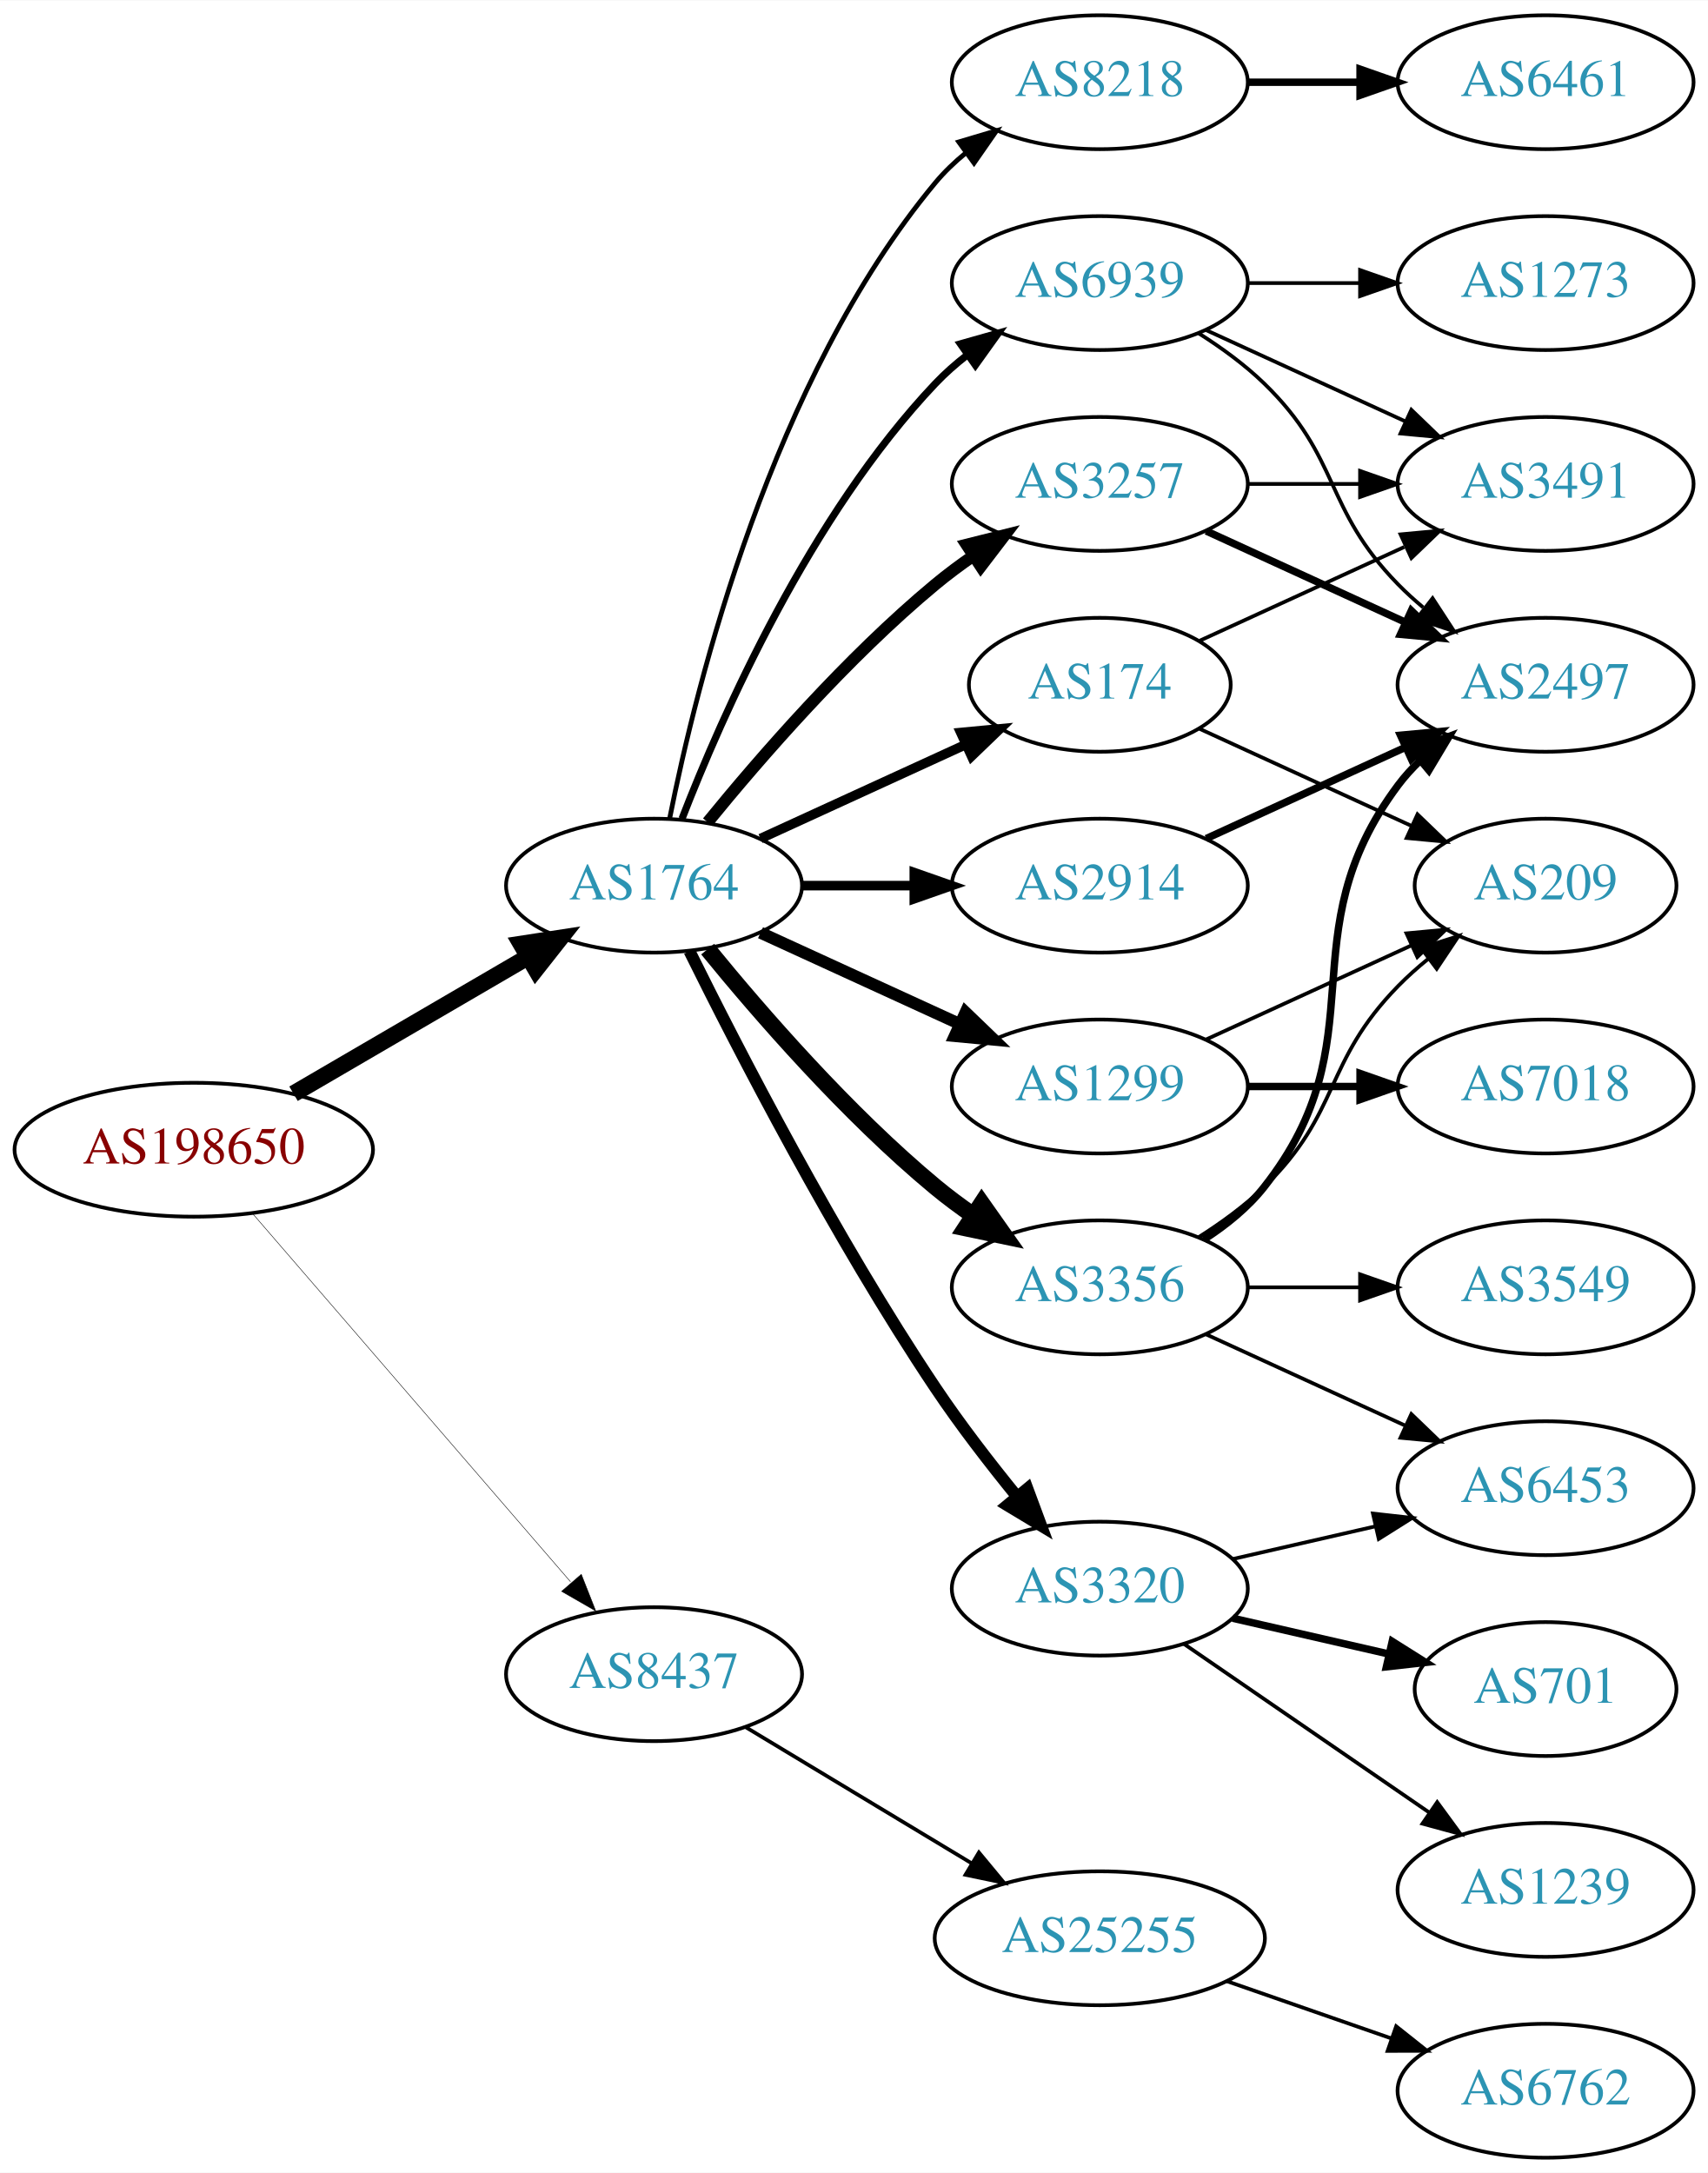
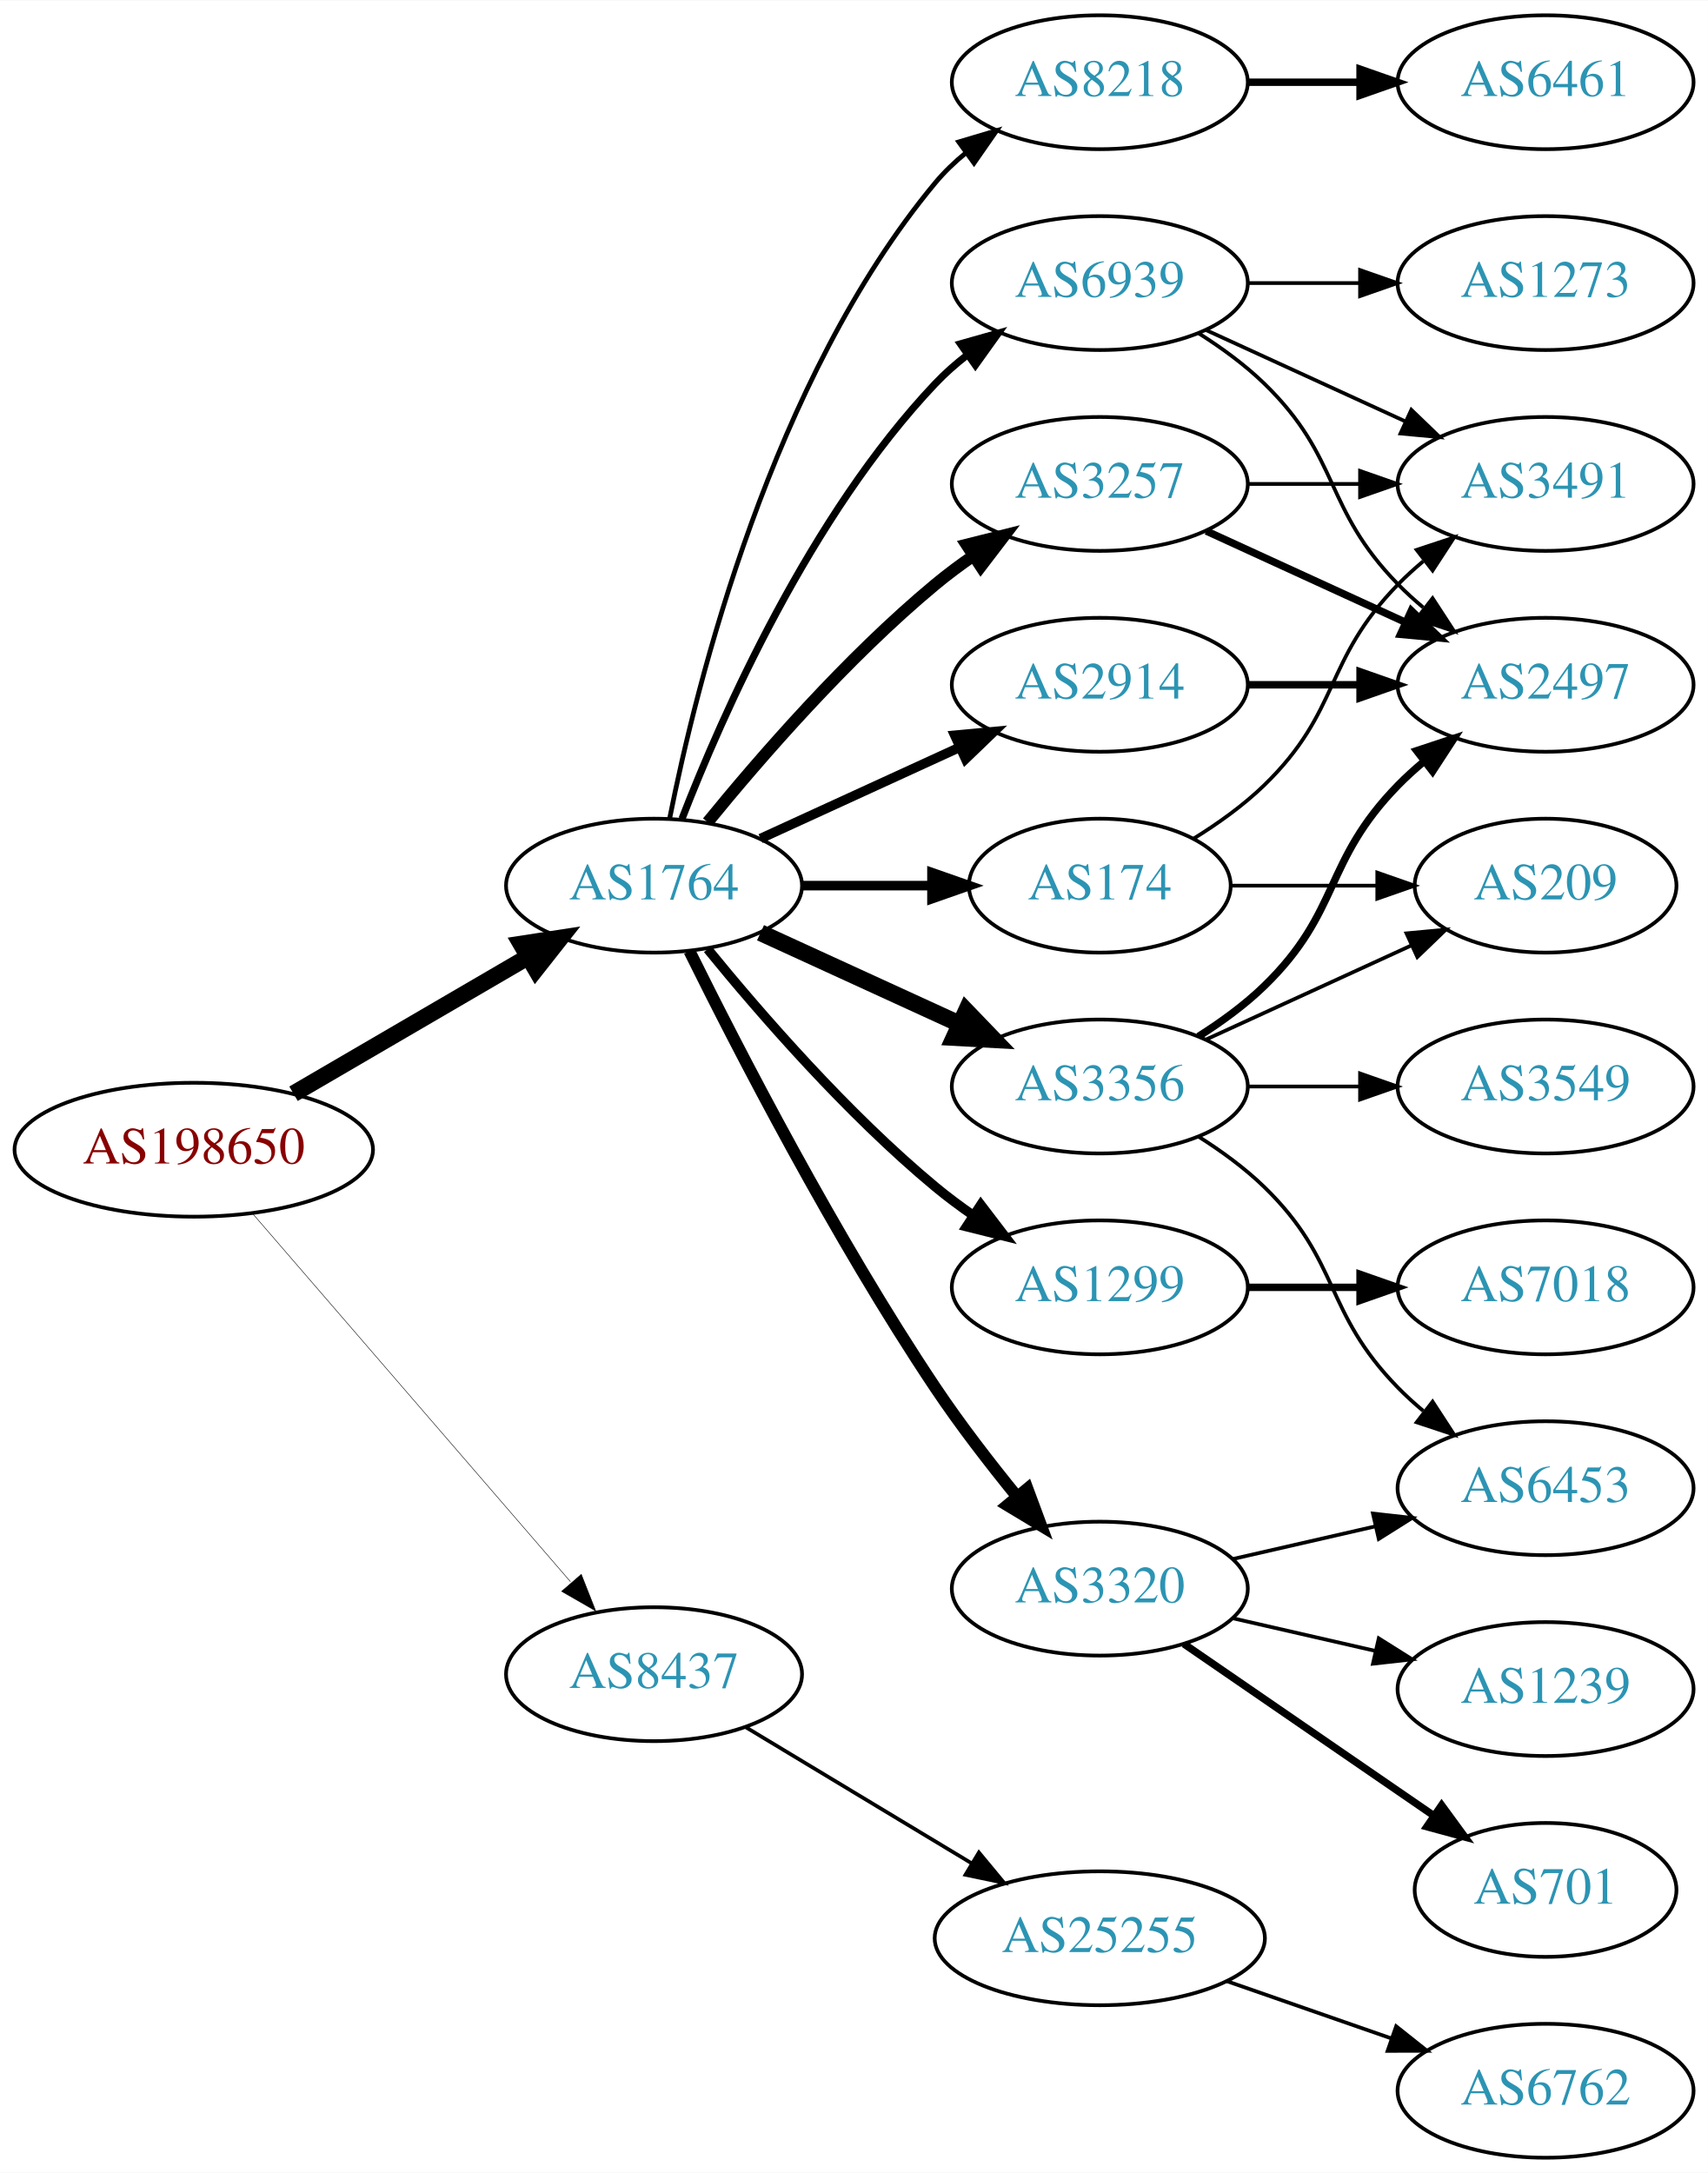
<svg xmlns="http://www.w3.org/2000/svg" xmlns:xlink="http://www.w3.org/1999/xlink" width="459pt" height="584pt" viewBox="0.00 0.00 459.17 584.00">
  <g id="graph0" class="graph" transform="scale(1 1) rotate(0) translate(4 580)">
    <polygon fill="white" stroke="none" points="-4,4 -4,-580 455.17,-580 455.17,4 -4,4" />
    <g id="node1" class="node">
      <g id="a_node1">
        <a xlink:href="/asn/198650" xlink:title="AS198650 ~ APPLIED CHEMICALS Handels-GmbH [AT]">
          <ellipse fill="#ffffff" stroke="black" cx="48.096" cy="-271" rx="48.192" ry="18" />
          <text text-anchor="middle" x="48.096" y="-267.3" font-family="Times,serif" font-size="14.00" fill="#880000">AS198650</text>
        </a>
      </g>
    </g>
    <g id="node2" class="node">
      <g id="a_node2">
        <a xlink:href="/asn/1764" xlink:title="AS1764 ~ NEXTLAYER-AS [AT]">
          <ellipse fill="#ffffff" stroke="black" cx="171.838" cy="-342" rx="39.794" ry="18" />
          <text text-anchor="middle" x="171.838" y="-338.3" font-family="Times,serif" font-size="14.00" fill="#2c94b3">AS1764</text>
        </a>
      </g>
    </g>
    <g id="edge1" class="edge">
      <path fill="none" stroke="black" stroke-width="4.5" d="M74.914,-286.057C93.314,-296.788 118.197,-311.3 138.009,-322.854" />
      <polygon fill="black" stroke="black" stroke-width="4.5" points="136.091,-326.294 146.713,-327.93 140.058,-319.491 136.091,-326.294" />
    </g>
    <g id="node3" class="node">
      <g id="a_node3">
        <a xlink:href="/asn/8437" xlink:title="AS8437 ~ Hutchison Drei Austria GmbH [AT]">
          <ellipse fill="#ffffff" stroke="black" cx="171.838" cy="-130" rx="39.794" ry="18" />
          <text text-anchor="middle" x="171.838" y="-126.3" font-family="Times,serif" font-size="14.00" fill="#2c94b3">AS8437</text>
        </a>
      </g>
    </g>
    <g id="edge2" class="edge">
-       <path fill="none" stroke="black" stroke-width="0.129" d="M64.024,-253.711C85.406,-228.946 124.869,-183.24 149.379,-154.854" />
-       <polygon fill="black" stroke="black" stroke-width="0.129" points="152.282,-156.847 156.168,-146.99 146.984,-152.272 152.282,-156.847" />
+       <path fill="none" stroke="black" stroke-width="0.132" d="M64.024,-253.711C85.406,-228.946 124.869,-183.24 149.379,-154.854" />
+       <polygon fill="black" stroke="black" stroke-width="0.132" points="152.282,-156.847 156.168,-146.99 146.984,-152.272 152.282,-156.847" />
    </g>
    <g id="node4" class="node">
      <g id="a_node4">
-         <a xlink:href="/asn/174" xlink:title="AS174 ~ Cogent Communications [US]">
-           <ellipse fill="#ffffff" stroke="black" cx="291.681" cy="-396" rx="35.194" ry="18" />
-           <text text-anchor="middle" x="291.681" y="-392.3" font-family="Times,serif" font-size="14.00" fill="#2c94b3">AS174</text>
-         </a>
-       </g>
-     </g>
-     <g id="edge3" class="edge">
-       <path fill="none" stroke="black" stroke-width="2.571" d="M200.467,-354.661C216.883,-362.183 237.865,-371.798 255.461,-379.861" />
-       <polygon fill="black" stroke="black" stroke-width="2.571" points="254.29,-383.174 264.839,-384.158 257.206,-376.811 254.29,-383.174" />
-     </g>
-     <g id="node5" class="node">
-       <g id="a_node5">
-         <a xlink:href="/asn/3356" xlink:title="AS3356 ~ Level 3 Parent, LLC [US]">
-           <ellipse fill="#ffffff" stroke="black" cx="291.681" cy="-234" rx="39.794" ry="18" />
-           <text text-anchor="middle" x="291.681" y="-230.3" font-family="Times,serif" font-size="14.00" fill="#2c94b3">AS3356</text>
-         </a>
-       </g>
-     </g>
-     <g id="edge4" class="edge">
-       <path fill="none" stroke="black" stroke-width="4.5" d="M186.257,-324.935C200.372,-307.625 223.786,-280.655 247.484,-261 250.701,-258.332 254.201,-255.73 257.772,-253.259" />
-       <polygon fill="black" stroke="black" stroke-width="4.5" points="259.936,-256.548 266.128,-247.764 255.609,-249.968 259.936,-256.548" />
-     </g>
-     <g id="node6" class="node">
-       <g id="a_node6">
        <a xlink:href="/asn/3257" xlink:title="AS3257 ~ GTT [DE]">
          <ellipse fill="#ffffff" stroke="black" cx="291.681" cy="-450" rx="39.794" ry="18" />
          <text text-anchor="middle" x="291.681" y="-446.3" font-family="Times,serif" font-size="14.00" fill="#2c94b3">AS3257</text>
        </a>
      </g>
    </g>
-     <g id="edge5" class="edge">
+     <g id="edge3" class="edge">
      <path fill="none" stroke="black" stroke-width="3.214" d="M186.257,-359.065C200.372,-376.375 223.786,-403.345 247.484,-423 250.701,-425.668 254.201,-428.27 257.772,-430.741" />
      <polygon fill="black" stroke="black" stroke-width="3.214" points="255.85,-433.666 266.128,-436.236 259.695,-427.817 255.85,-433.666" />
    </g>
+     <g id="node5" class="node">
+       <g id="a_node5">
+         <a xlink:href="/asn/2914" xlink:title="AS2914 ~ NTT America, Inc. [US]">
+           <ellipse fill="#ffffff" stroke="black" cx="291.681" cy="-396" rx="39.794" ry="18" />
+           <text text-anchor="middle" x="291.681" y="-392.3" font-family="Times,serif" font-size="14.00" fill="#2c94b3">AS2914</text>
+         </a>
+       </g>
+     </g>
+     <g id="edge4" class="edge">
+       <path fill="none" stroke="black" stroke-width="2.571" d="M200.467,-354.661C216.424,-361.973 236.694,-371.261 253.977,-379.181" />
+       <polygon fill="black" stroke="black" stroke-width="2.571" points="252.676,-382.435 263.225,-383.419 255.592,-376.071 252.676,-382.435" />
+     </g>
+     <g id="node6" class="node">
+       <g id="a_node6">
+         <a xlink:href="/asn/174" xlink:title="AS174 ~ Cogent Communications [US]">
+           <ellipse fill="#ffffff" stroke="black" cx="291.681" cy="-342" rx="35.194" ry="18" />
+           <text text-anchor="middle" x="291.681" y="-338.3" font-family="Times,serif" font-size="14.00" fill="#2c94b3">AS174</text>
+         </a>
+       </g>
+     </g>
+     <g id="edge5" class="edge">
+       <path fill="none" stroke="black" stroke-width="2.571" d="M211.751,-342C222.837,-342 234.997,-342 246.379,-342" />
+       <polygon fill="black" stroke="black" stroke-width="2.571" points="246.561,-345.5 256.561,-342 246.561,-338.5 246.561,-345.5" />
+     </g>
    <g id="node7" class="node">
      <g id="a_node7">
+         <a xlink:href="/asn/3356" xlink:title="AS3356 ~ Level 3 Parent, LLC [US]">
+           <ellipse fill="#ffffff" stroke="black" cx="291.681" cy="-288" rx="39.794" ry="18" />
+           <text text-anchor="middle" x="291.681" y="-284.3" font-family="Times,serif" font-size="14.00" fill="#2c94b3">AS3356</text>
+         </a>
+       </g>
+     </g>
+     <g id="edge6" class="edge">
+       <path fill="none" stroke="black" stroke-width="4.5" d="M200.467,-329.339C216.424,-322.027 236.694,-312.739 253.977,-304.819" />
+       <polygon fill="black" stroke="black" stroke-width="4.5" points="255.774,-308.327 263.225,-300.581 252.493,-301.168 255.774,-308.327" />
+     </g>
+     <g id="node8" class="node">
+       <g id="a_node8">
+         <a xlink:href="/asn/1299" xlink:title="AS1299 ~ Telia Carrier [EU]">
+           <ellipse fill="#ffffff" stroke="black" cx="291.681" cy="-234" rx="39.794" ry="18" />
+           <text text-anchor="middle" x="291.681" y="-230.3" font-family="Times,serif" font-size="14.00" fill="#2c94b3">AS1299</text>
+         </a>
+       </g>
+     </g>
+     <g id="edge7" class="edge">
+       <path fill="none" stroke="black" stroke-width="2.571" d="M186.257,-324.935C200.372,-307.625 223.786,-280.655 247.484,-261 250.701,-258.332 254.201,-255.73 257.772,-253.259" />
+       <polygon fill="black" stroke="black" stroke-width="2.571" points="259.695,-256.183 266.128,-247.764 255.85,-250.334 259.695,-256.183" />
+     </g>
+     <g id="node9" class="node">
+       <g id="a_node9">
        <a xlink:href="/asn/3320" xlink:title="AS3320 ~ DTAG [DE]">
          <ellipse fill="#ffffff" stroke="black" cx="291.681" cy="-153" rx="39.794" ry="18" />
          <text text-anchor="middle" x="291.681" y="-149.3" font-family="Times,serif" font-size="14.00" fill="#2c94b3">AS3320</text>
        </a>
      </g>
    </g>
-     <g id="edge6" class="edge">
+     <g id="edge8" class="edge">
      <path fill="none" stroke="black" stroke-width="3.214" d="M181.361,-324.4C194.369,-298.089 220.519,-247.283 247.484,-207 254.131,-197.07 262.139,-186.699 269.445,-177.731" />
      <polygon fill="black" stroke="black" stroke-width="3.214" points="272.214,-179.875 275.898,-169.942 266.823,-175.409 272.214,-179.875" />
-     </g>
-     <g id="node8" class="node">
-       <g id="a_node8">
-         <a xlink:href="/asn/1299" xlink:title="AS1299 ~ Telia Carrier [EU]">
-           <ellipse fill="#ffffff" stroke="black" cx="291.681" cy="-288" rx="39.794" ry="18" />
-           <text text-anchor="middle" x="291.681" y="-284.3" font-family="Times,serif" font-size="14.00" fill="#2c94b3">AS1299</text>
-         </a>
-       </g>
-     </g>
-     <g id="edge7" class="edge">
-       <path fill="none" stroke="black" stroke-width="3.214" d="M200.467,-329.339C216.424,-322.027 236.694,-312.739 253.977,-304.819" />
-       <polygon fill="black" stroke="black" stroke-width="3.214" points="255.592,-307.929 263.225,-300.581 252.676,-301.565 255.592,-307.929" />
-     </g>
-     <g id="node9" class="node">
-       <g id="a_node9">
-         <a xlink:href="/asn/2914" xlink:title="AS2914 ~ NTT America, Inc. [US]">
-           <ellipse fill="#ffffff" stroke="black" cx="291.681" cy="-342" rx="39.794" ry="18" />
-           <text text-anchor="middle" x="291.681" y="-338.3" font-family="Times,serif" font-size="14.00" fill="#2c94b3">AS2914</text>
-         </a>
-       </g>
-     </g>
-     <g id="edge8" class="edge">
-       <path fill="none" stroke="black" stroke-width="2.571" d="M211.751,-342C221.304,-342 231.654,-342 241.616,-342" />
-       <polygon fill="black" stroke="black" stroke-width="2.571" points="241.809,-345.5 251.809,-342 241.809,-338.5 241.809,-345.5" />
    </g>
    <g id="node10" class="node">
      <g id="a_node10">
        <a xlink:href="/asn/8218" xlink:title="AS8218 ~ legacy Neotelecoms [FR]">
          <ellipse fill="#ffffff" stroke="black" cx="291.681" cy="-558" rx="39.794" ry="18" />
          <text text-anchor="middle" x="291.681" y="-554.3" font-family="Times,serif" font-size="14.00" fill="#2c94b3">AS8218</text>
        </a>
      </g>
    </g>
    <g id="edge9" class="edge">
      <path fill="none" stroke="black" stroke-width="1.286" d="M176.037,-360.073C183.2,-396.141 203.474,-478.125 247.484,-531 249.889,-533.889 252.686,-536.563 255.678,-539.013" />
      <polygon fill="black" stroke="black" stroke-width="1.286" points="253.766,-541.95 263.921,-544.973 257.868,-536.277 253.766,-541.95" />
    </g>
    <g id="node11" class="node">
      <g id="a_node11">
        <a xlink:href="/asn/6939" xlink:title="AS6939 ~ Hurricane Electric LLC [US]">
          <ellipse fill="#ffffff" stroke="black" cx="291.681" cy="-504" rx="39.794" ry="18" />
          <text text-anchor="middle" x="291.681" y="-500.3" font-family="Times,serif" font-size="14.00" fill="#2c94b3">AS6939</text>
        </a>
      </g>
    </g>
    <g id="edge10" class="edge">
      <path fill="none" stroke="black" stroke-width="1.929" d="M179.361,-359.994C190.112,-387.728 213.769,-441.429 247.484,-477 250.07,-479.728 252.988,-482.294 256.056,-484.677" />
      <polygon fill="black" stroke="black" stroke-width="1.929" points="254.21,-487.658 264.404,-490.543 258.234,-481.93 254.21,-487.658" />
    </g>
    <g id="node21" class="node">
      <g id="a_node21">
        <a xlink:href="/asn/25255" xlink:title="AS25255 ~ ==&gt; TELE2 AUSTRIA &lt;== [AT]">
          <ellipse fill="#ffffff" stroke="black" cx="291.681" cy="-59" rx="44.393" ry="18" />
          <text text-anchor="middle" x="291.681" y="-55.3" font-family="Times,serif" font-size="14.00" fill="#2c94b3">AS25255</text>
        </a>
      </g>
    </g>
-     <g id="edge26" class="edge">
+     <g id="edge25" class="edge">
      <path fill="none" stroke="black" d="M196.402,-115.803C213.876,-105.275 237.933,-90.78 257.372,-79.068" />
      <polygon fill="black" stroke="black" points="259.179,-82.066 265.939,-73.907 255.567,-76.07 259.179,-82.066" />
    </g>
    <g id="node12" class="node">
      <g id="a_node12">
+         <a xlink:href="/asn/2497" xlink:title="AS2497 ~ Internet Initiative Japan Inc. [JP]">
+           <ellipse fill="#ffffff" stroke="black" cx="411.523" cy="-396" rx="39.794" ry="18" />
+           <text text-anchor="middle" x="411.523" y="-392.3" font-family="Times,serif" font-size="14.00" fill="#2c94b3">AS2497</text>
+         </a>
+       </g>
+     </g>
+     <g id="edge11" class="edge">
+       <path fill="none" stroke="black" stroke-width="2" d="M320.309,-437.339C336.266,-430.027 356.537,-420.739 373.82,-412.819" />
+       <polygon fill="black" stroke="black" stroke-width="2" points="375.434,-415.929 383.067,-408.581 372.518,-409.565 375.434,-415.929" />
+     </g>
+     <g id="node13" class="node">
+       <g id="a_node13">
        <a xlink:href="/asn/3491" xlink:title="AS3491 ~ PCCW Global, Inc. [US]">
          <ellipse fill="#ffffff" stroke="black" cx="411.523" cy="-450" rx="39.794" ry="18" />
          <text text-anchor="middle" x="411.523" y="-446.3" font-family="Times,serif" font-size="14.00" fill="#2c94b3">AS3491</text>
        </a>
      </g>
    </g>
-     <g id="edge11" class="edge">
-       <path fill="none" stroke="black" d="M318.542,-407.851C334.662,-415.238 355.665,-424.862 373.53,-433.048" />
-       <polygon fill="black" stroke="black" points="372.532,-436.441 383.081,-437.425 375.448,-430.077 372.532,-436.441" />
-     </g>
-     <g id="node13" class="node">
-       <g id="a_node13">
+     <g id="edge12" class="edge">
+       <path fill="none" stroke="black" d="M331.593,-450C341.146,-450 351.496,-450 361.459,-450" />
+       <polygon fill="black" stroke="black" points="361.651,-453.5 371.651,-450 361.651,-446.5 361.651,-453.5" />
+     </g>
+     <g id="edge17" class="edge">
+       <path fill="none" stroke="black" stroke-width="2" d="M331.593,-396C341.146,-396 351.496,-396 361.459,-396" />
+       <polygon fill="black" stroke="black" stroke-width="2" points="361.651,-399.5 371.651,-396 361.651,-392.5 361.651,-399.5" />
+     </g>
+     <g id="edge18" class="edge">
+       <path fill="none" stroke="black" d="M316.86,-354.617C323.444,-358.694 330.293,-363.578 335.877,-369 356.57,-389.094 351.704,-402.383 371.877,-423 373.969,-425.139 376.253,-427.218 378.63,-429.21" />
+       <polygon fill="black" stroke="black" points="376.873,-432.275 386.929,-435.611 381.148,-426.732 376.873,-432.275" />
+     </g>
+     <g id="node16" class="node">
+       <g id="a_node16">
        <a xlink:href="/asn/209" xlink:title="AS209 ~ CenturyLink Communications, LLC [US]">
          <ellipse fill="#ffffff" stroke="black" cx="411.523" cy="-342" rx="35.194" ry="18" />
          <text text-anchor="middle" x="411.523" y="-338.3" font-family="Times,serif" font-size="14.00" fill="#2c94b3">AS209</text>
        </a>
      </g>
    </g>
-     <g id="edge12" class="edge">
-       <path fill="none" stroke="black" d="M318.542,-384.149C335.273,-376.482 357.263,-366.406 375.547,-358.028" />
-       <polygon fill="black" stroke="black" points="377.089,-361.171 384.722,-353.823 374.173,-354.807 377.089,-361.171" />
-     </g>
-     <g id="edge21" class="edge">
-       <path fill="none" stroke="black" d="M318.21,-247.462C324.372,-251.362 330.674,-255.948 335.877,-261 356.57,-281.094 351.704,-294.383 371.877,-315 374.356,-317.534 377.102,-319.983 379.955,-322.304" />
-       <polygon fill="black" stroke="black" points="378.046,-325.248 388.14,-328.468 382.257,-319.657 378.046,-325.248" />
+     <g id="edge19" class="edge">
+       <path fill="none" stroke="black" d="M327.082,-342C339.304,-342 353.239,-342 366.175,-342" />
+       <polygon fill="black" stroke="black" points="366.282,-345.5 376.282,-342 366.282,-338.5 366.282,-345.5" />
+     </g>
+     <g id="edge14" class="edge">
+       <path fill="none" stroke="black" stroke-width="2" d="M318.21,-301.462C324.372,-305.362 330.674,-309.948 335.877,-315 356.57,-335.094 351.704,-348.383 371.877,-369 373.969,-371.139 376.253,-373.218 378.63,-375.21" />
+       <polygon fill="black" stroke="black" stroke-width="2" points="376.873,-378.275 386.929,-381.611 381.148,-372.732 376.873,-378.275" />
    </g>
    <g id="node14" class="node">
      <g id="a_node14">
-         <a xlink:href="/asn/2497" xlink:title="AS2497 ~ Internet Initiative Japan Inc. [JP]">
-           <ellipse fill="#ffffff" stroke="black" cx="411.523" cy="-396" rx="39.794" ry="18" />
-           <text text-anchor="middle" x="411.523" y="-392.3" font-family="Times,serif" font-size="14.00" fill="#2c94b3">AS2497</text>
-         </a>
-       </g>
-     </g>
-     <g id="edge19" class="edge">
-       <path fill="none" stroke="black" stroke-width="2" d="M319.652,-246.855C325.64,-250.72 331.5,-255.441 335.877,-261 367.175,-300.754 341.605,-328.458 371.877,-369 373.621,-371.336 375.628,-373.545 377.792,-375.617" />
-       <polygon fill="black" stroke="black" stroke-width="2" points="375.67,-378.405 385.592,-382.118 380.151,-373.027 375.67,-378.405" />
-     </g>
-     <g id="node17" class="node">
-       <g id="a_node17">
+         <a xlink:href="/asn/3549" xlink:title="AS3549 ~ Level 3 Parent, LLC [US]">
+           <ellipse fill="#ffffff" stroke="black" cx="411.523" cy="-288" rx="39.794" ry="18" />
+           <text text-anchor="middle" x="411.523" y="-284.3" font-family="Times,serif" font-size="14.00" fill="#2c94b3">AS3549</text>
+         </a>
+       </g>
+     </g>
+     <g id="edge13" class="edge">
+       <path fill="none" stroke="black" d="M331.593,-288C341.146,-288 351.496,-288 361.459,-288" />
+       <polygon fill="black" stroke="black" points="361.651,-291.5 371.651,-288 361.651,-284.5 361.651,-291.5" />
+     </g>
+     <g id="node15" class="node">
+       <g id="a_node15">
        <a xlink:href="/asn/6453" xlink:title="AS6453 ~ TATA COMMUNICATIONS (AMERICA) INC [US]">
          <ellipse fill="#ffffff" stroke="black" cx="411.523" cy="-180" rx="39.794" ry="18" />
          <text text-anchor="middle" x="411.523" y="-176.3" font-family="Times,serif" font-size="14.00" fill="#2c94b3">AS6453</text>
        </a>
      </g>
    </g>
-     <g id="edge18" class="edge">
-       <path fill="none" stroke="black" d="M320.309,-221.339C336.266,-214.027 356.537,-204.739 373.82,-196.819" />
-       <polygon fill="black" stroke="black" points="375.434,-199.929 383.067,-192.581 372.518,-193.565 375.434,-199.929" />
-     </g>
-     <g id="node18" class="node">
-       <g id="a_node18">
-         <a xlink:href="/asn/3549" xlink:title="AS3549 ~ Level 3 Parent, LLC [US]">
-           <ellipse fill="#ffffff" stroke="black" cx="411.523" cy="-234" rx="39.794" ry="18" />
-           <text text-anchor="middle" x="411.523" y="-230.3" font-family="Times,serif" font-size="14.00" fill="#2c94b3">AS3549</text>
-         </a>
-       </g>
-     </g>
-     <g id="edge20" class="edge">
-       <path fill="none" stroke="black" d="M331.593,-234C341.146,-234 351.496,-234 361.459,-234" />
-       <polygon fill="black" stroke="black" points="361.651,-237.5 371.651,-234 361.651,-230.5 361.651,-237.5" />
-     </g>
-     <g id="edge13" class="edge">
-       <path fill="none" stroke="black" d="M331.593,-450C341.146,-450 351.496,-450 361.459,-450" />
-       <polygon fill="black" stroke="black" points="361.651,-453.5 371.651,-450 361.651,-446.5 361.651,-453.5" />
-     </g>
-     <g id="edge14" class="edge">
-       <path fill="none" stroke="black" stroke-width="2" d="M320.309,-437.339C336.266,-430.027 356.537,-420.739 373.82,-412.819" />
-       <polygon fill="black" stroke="black" stroke-width="2" points="375.434,-415.929 383.067,-408.581 372.518,-409.565 375.434,-415.929" />
-     </g>
-     <g id="node15" class="node">
-       <g id="a_node15">
-         <a xlink:href="/asn/701" xlink:title="AS701 ~ UUNET [US]">
-           <ellipse fill="#ffffff" stroke="black" cx="411.523" cy="-126" rx="35.194" ry="18" />
-           <text text-anchor="middle" x="411.523" y="-122.3" font-family="Times,serif" font-size="14.00" fill="#2c94b3">AS701</text>
-         </a>
-       </g>
-     </g>
    <g id="edge15" class="edge">
-       <path fill="none" stroke="black" stroke-width="2" d="M327.4,-145.045C340.492,-142.045 355.514,-138.604 369.155,-135.478" />
-       <polygon fill="black" stroke="black" stroke-width="2" points="370.297,-138.807 379.262,-133.162 368.733,-131.984 370.297,-138.807" />
-     </g>
-     <g id="node16" class="node">
-       <g id="a_node16">
-         <a xlink:href="/asn/1239" xlink:title="AS1239 ~ Sprint [US]">
-           <ellipse fill="#ffffff" stroke="black" cx="411.523" cy="-72" rx="39.794" ry="18" />
-           <text text-anchor="middle" x="411.523" y="-68.3" font-family="Times,serif" font-size="14.00" fill="#2c94b3">AS1239</text>
-         </a>
-       </g>
+       <path fill="none" stroke="black" d="M318.21,-274.538C324.372,-270.638 330.674,-266.052 335.877,-261 356.57,-240.906 351.704,-227.617 371.877,-207 373.969,-204.861 376.253,-202.782 378.63,-200.79" />
+       <polygon fill="black" stroke="black" points="381.148,-203.268 386.929,-194.389 376.873,-197.725 381.148,-203.268" />
    </g>
    <g id="edge16" class="edge">
-       <path fill="none" stroke="black" d="M314.295,-138.143C332.783,-125.435 359.597,-107.005 380.227,-92.825" />
-       <polygon fill="black" stroke="black" points="382.388,-95.586 388.647,-87.037 378.423,-89.817 382.388,-95.586" />
-     </g>
-     <g id="edge17" class="edge">
-       <path fill="none" stroke="black" d="M327.4,-160.955C339.4,-163.704 353.021,-166.825 365.713,-169.733" />
-       <polygon fill="black" stroke="black" points="365.116,-173.187 375.645,-172.009 366.679,-166.364 365.116,-173.187" />
-     </g>
-     <g id="edge23" class="edge">
      <path fill="none" stroke="black" d="M320.309,-300.661C336.726,-308.183 357.707,-317.798 375.304,-325.861" />
      <polygon fill="black" stroke="black" points="374.132,-329.174 384.681,-330.158 377.048,-322.811 374.132,-329.174" />
    </g>
    <g id="node19" class="node">
      <g id="a_node19">
        <a xlink:href="/asn/7018" xlink:title="AS7018 ~ AT&amp;T Services, Inc. [US]">
-           <ellipse fill="#ffffff" stroke="black" cx="411.523" cy="-288" rx="39.794" ry="18" />
-           <text text-anchor="middle" x="411.523" y="-284.3" font-family="Times,serif" font-size="14.00" fill="#2c94b3">AS7018</text>
-         </a>
-       </g>
+           <ellipse fill="#ffffff" stroke="black" cx="411.523" cy="-234" rx="39.794" ry="18" />
+           <text text-anchor="middle" x="411.523" y="-230.3" font-family="Times,serif" font-size="14.00" fill="#2c94b3">AS7018</text>
+         </a>
+       </g>
+     </g>
+     <g id="edge23" class="edge">
+       <path fill="none" stroke="black" stroke-width="2" d="M331.593,-234C341.146,-234 351.496,-234 361.459,-234" />
+       <polygon fill="black" stroke="black" stroke-width="2" points="361.651,-237.5 371.651,-234 361.651,-230.5 361.651,-237.5" />
    </g>
    <g id="edge22" class="edge">
-       <path fill="none" stroke="black" stroke-width="2" d="M331.593,-288C341.146,-288 351.496,-288 361.459,-288" />
-       <polygon fill="black" stroke="black" stroke-width="2" points="361.651,-291.5 371.651,-288 361.651,-284.5 361.651,-291.5" />
-     </g>
-     <g id="edge24" class="edge">
-       <path fill="none" stroke="black" stroke-width="2" d="M320.309,-354.661C336.266,-361.973 356.537,-371.261 373.82,-379.181" />
-       <polygon fill="black" stroke="black" stroke-width="2" points="372.518,-382.435 383.067,-383.419 375.434,-376.071 372.518,-382.435" />
+       <path fill="none" stroke="black" d="M327.4,-160.955C339.4,-163.704 353.021,-166.825 365.713,-169.733" />
+       <polygon fill="black" stroke="black" points="365.116,-173.187 375.645,-172.009 366.679,-166.364 365.116,-173.187" />
+     </g>
+     <g id="node17" class="node">
+       <g id="a_node17">
+         <a xlink:href="/asn/1239" xlink:title="AS1239 ~ Sprint [US]">
+           <ellipse fill="#ffffff" stroke="black" cx="411.523" cy="-126" rx="39.794" ry="18" />
+           <text text-anchor="middle" x="411.523" y="-122.3" font-family="Times,serif" font-size="14.00" fill="#2c94b3">AS1239</text>
+         </a>
+       </g>
+     </g>
+     <g id="edge20" class="edge">
+       <path fill="none" stroke="black" d="M327.4,-145.045C339.4,-142.296 353.021,-139.175 365.713,-136.267" />
+       <polygon fill="black" stroke="black" points="366.679,-139.636 375.645,-133.991 365.116,-132.813 366.679,-139.636" />
+     </g>
+     <g id="node18" class="node">
+       <g id="a_node18">
+         <a xlink:href="/asn/701" xlink:title="AS701 ~ UUNET [US]">
+           <ellipse fill="#ffffff" stroke="black" cx="411.523" cy="-72" rx="35.194" ry="18" />
+           <text text-anchor="middle" x="411.523" y="-68.3" font-family="Times,serif" font-size="14.00" fill="#2c94b3">AS701</text>
+         </a>
+       </g>
+     </g>
+     <g id="edge21" class="edge">
+       <path fill="none" stroke="black" stroke-width="2" d="M314.295,-138.143C333.132,-125.195 360.612,-106.307 381.388,-92.026" />
+       <polygon fill="black" stroke="black" stroke-width="2" points="383.578,-94.768 389.836,-86.219 379.613,-88.999 383.578,-94.768" />
    </g>
    <g id="node20" class="node">
      <g id="a_node20">
        <a xlink:href="/asn/6461" xlink:title="AS6461 ~ Zayo Bandwidth [US]">
          <ellipse fill="#ffffff" stroke="black" cx="411.523" cy="-558" rx="39.794" ry="18" />
          <text text-anchor="middle" x="411.523" y="-554.3" font-family="Times,serif" font-size="14.00" fill="#2c94b3">AS6461</text>
        </a>
      </g>
    </g>
-     <g id="edge25" class="edge">
+     <g id="edge24" class="edge">
      <path fill="none" stroke="black" stroke-width="2" d="M331.593,-558C341.146,-558 351.496,-558 361.459,-558" />
      <polygon fill="black" stroke="black" stroke-width="2" points="361.651,-561.5 371.651,-558 361.651,-554.5 361.651,-561.5" />
-     </g>
-     <g id="edge29" class="edge">
-       <path fill="none" stroke="black" d="M320.309,-491.339C336.266,-484.027 356.537,-474.739 373.82,-466.819" />
-       <polygon fill="black" stroke="black" points="375.434,-469.929 383.067,-462.581 372.518,-463.565 375.434,-469.929" />
    </g>
    <g id="edge28" class="edge">
      <path fill="none" stroke="black" d="M318.21,-490.538C324.372,-486.638 330.674,-482.052 335.877,-477 356.57,-456.906 351.704,-443.617 371.877,-423 373.969,-420.861 376.253,-418.782 378.63,-416.79" />
      <polygon fill="black" stroke="black" points="381.148,-419.268 386.929,-410.389 376.873,-413.725 381.148,-419.268" />
+     </g>
+     <g id="edge27" class="edge">
+       <path fill="none" stroke="black" d="M320.309,-491.339C336.266,-484.027 356.537,-474.739 373.82,-466.819" />
+       <polygon fill="black" stroke="black" points="375.434,-469.929 383.067,-462.581 372.518,-463.565 375.434,-469.929" />
    </g>
    <g id="node23" class="node">
      <g id="a_node23">
        <a xlink:href="/asn/1273" xlink:title="AS1273 ~ Vodafone Group PLC [EU]">
          <ellipse fill="#ffffff" stroke="black" cx="411.523" cy="-504" rx="39.794" ry="18" />
          <text text-anchor="middle" x="411.523" y="-500.3" font-family="Times,serif" font-size="14.00" fill="#2c94b3">AS1273</text>
        </a>
      </g>
    </g>
-     <g id="edge30" class="edge">
+     <g id="edge29" class="edge">
      <path fill="none" stroke="black" d="M331.593,-504C341.146,-504 351.496,-504 361.459,-504" />
      <polygon fill="black" stroke="black" points="361.651,-507.5 371.651,-504 361.651,-500.5 361.651,-507.5" />
    </g>
    <g id="node22" class="node">
      <g id="a_node22">
        <a xlink:href="/asn/6762" xlink:title="AS6762 ~ TELECOM ITALIA SPARKLE S.p.A. [IT]">
          <ellipse fill="#ffffff" stroke="black" cx="411.523" cy="-18" rx="39.794" ry="18" />
          <text text-anchor="middle" x="411.523" y="-14.3" font-family="Times,serif" font-size="14.00" fill="#2c94b3">AS6762</text>
        </a>
      </g>
    </g>
-     <g id="edge27" class="edge">
+     <g id="edge26" class="edge">
      <path fill="none" stroke="black" d="M325.82,-47.47C339.537,-42.698 355.577,-37.117 369.986,-32.104" />
      <polygon fill="black" stroke="black" points="371.358,-35.332 379.653,-28.741 369.058,-28.721 371.358,-35.332" />
    </g>
  </g>
</svg>
